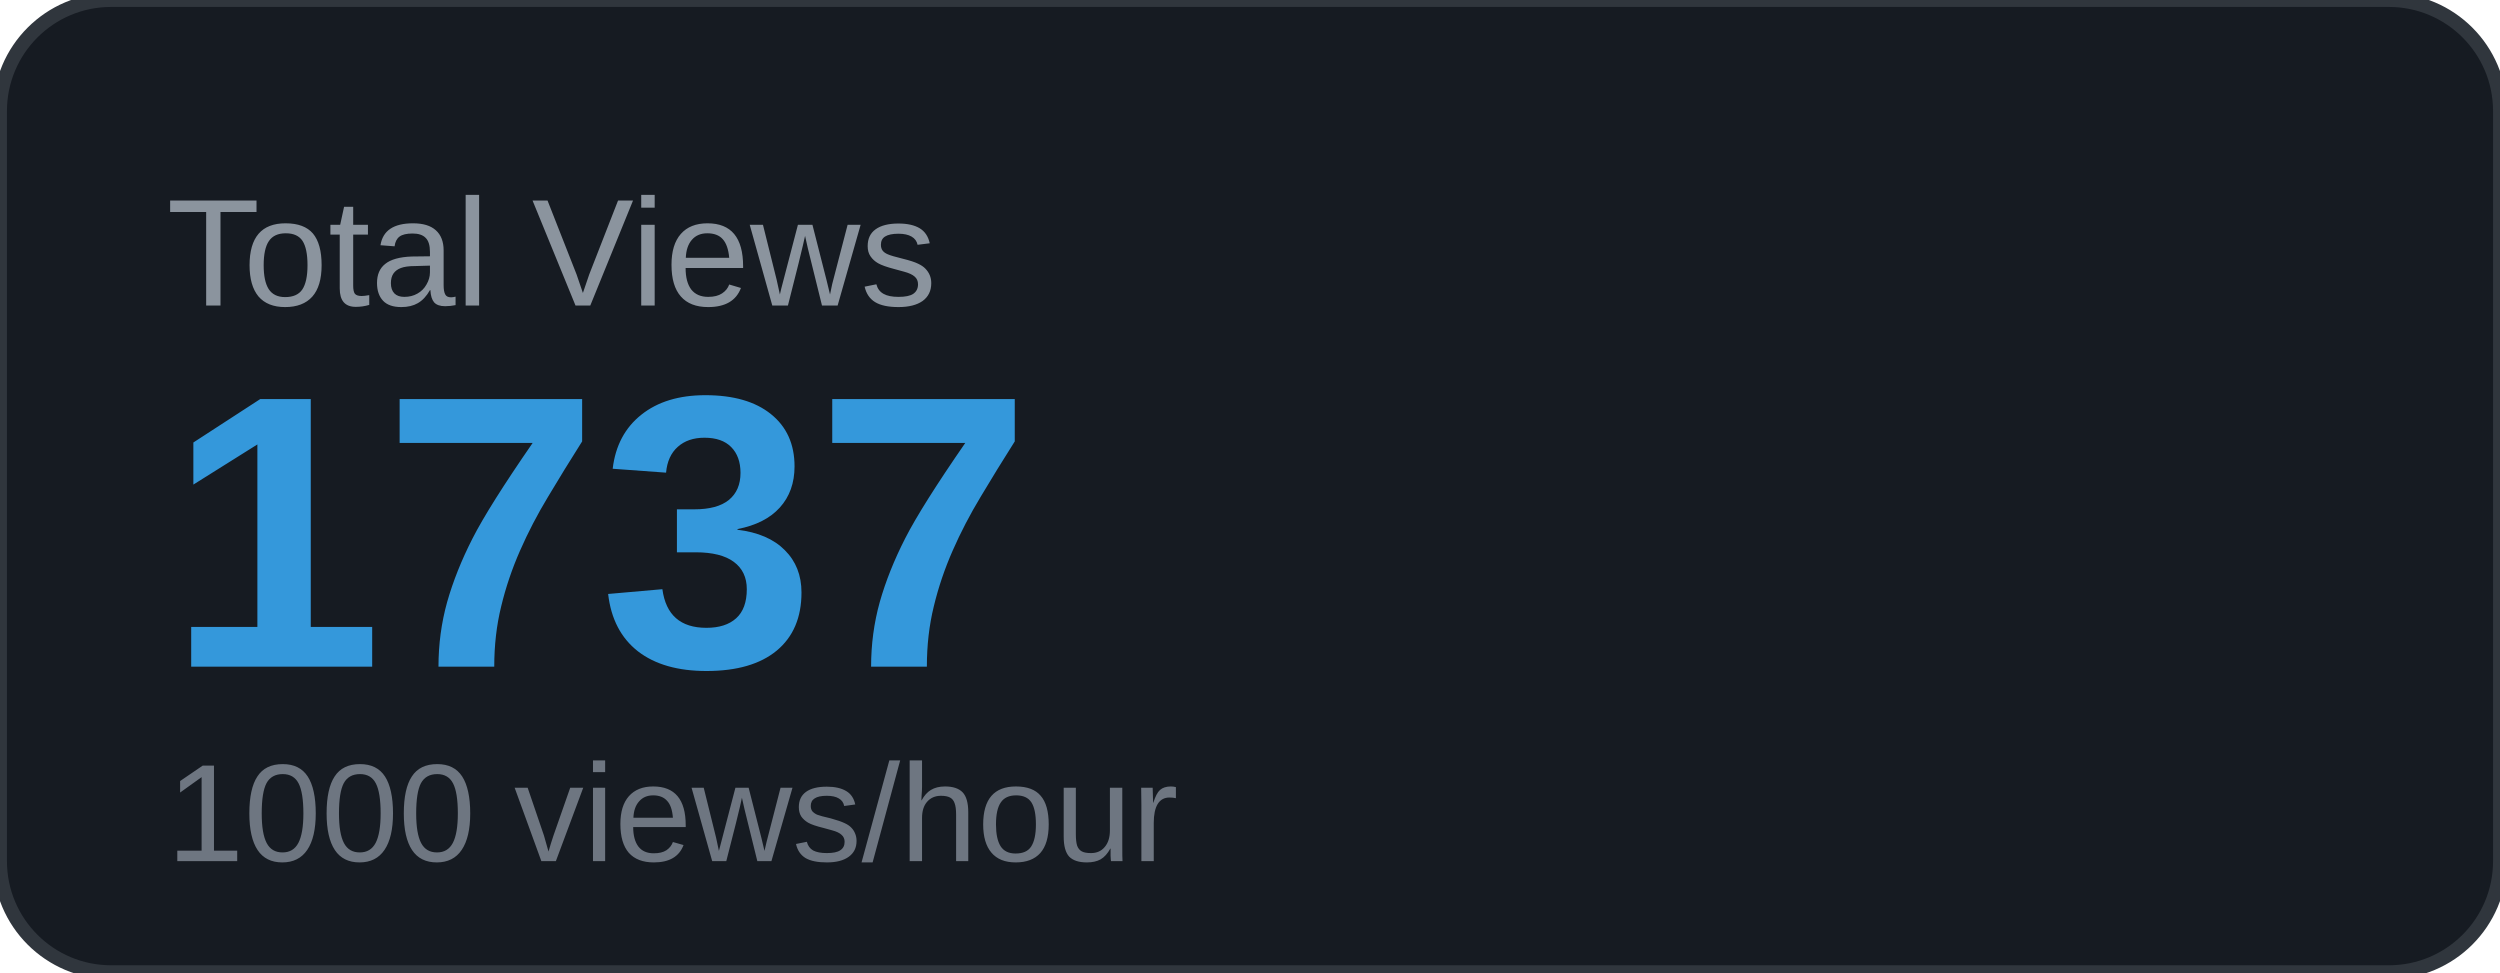
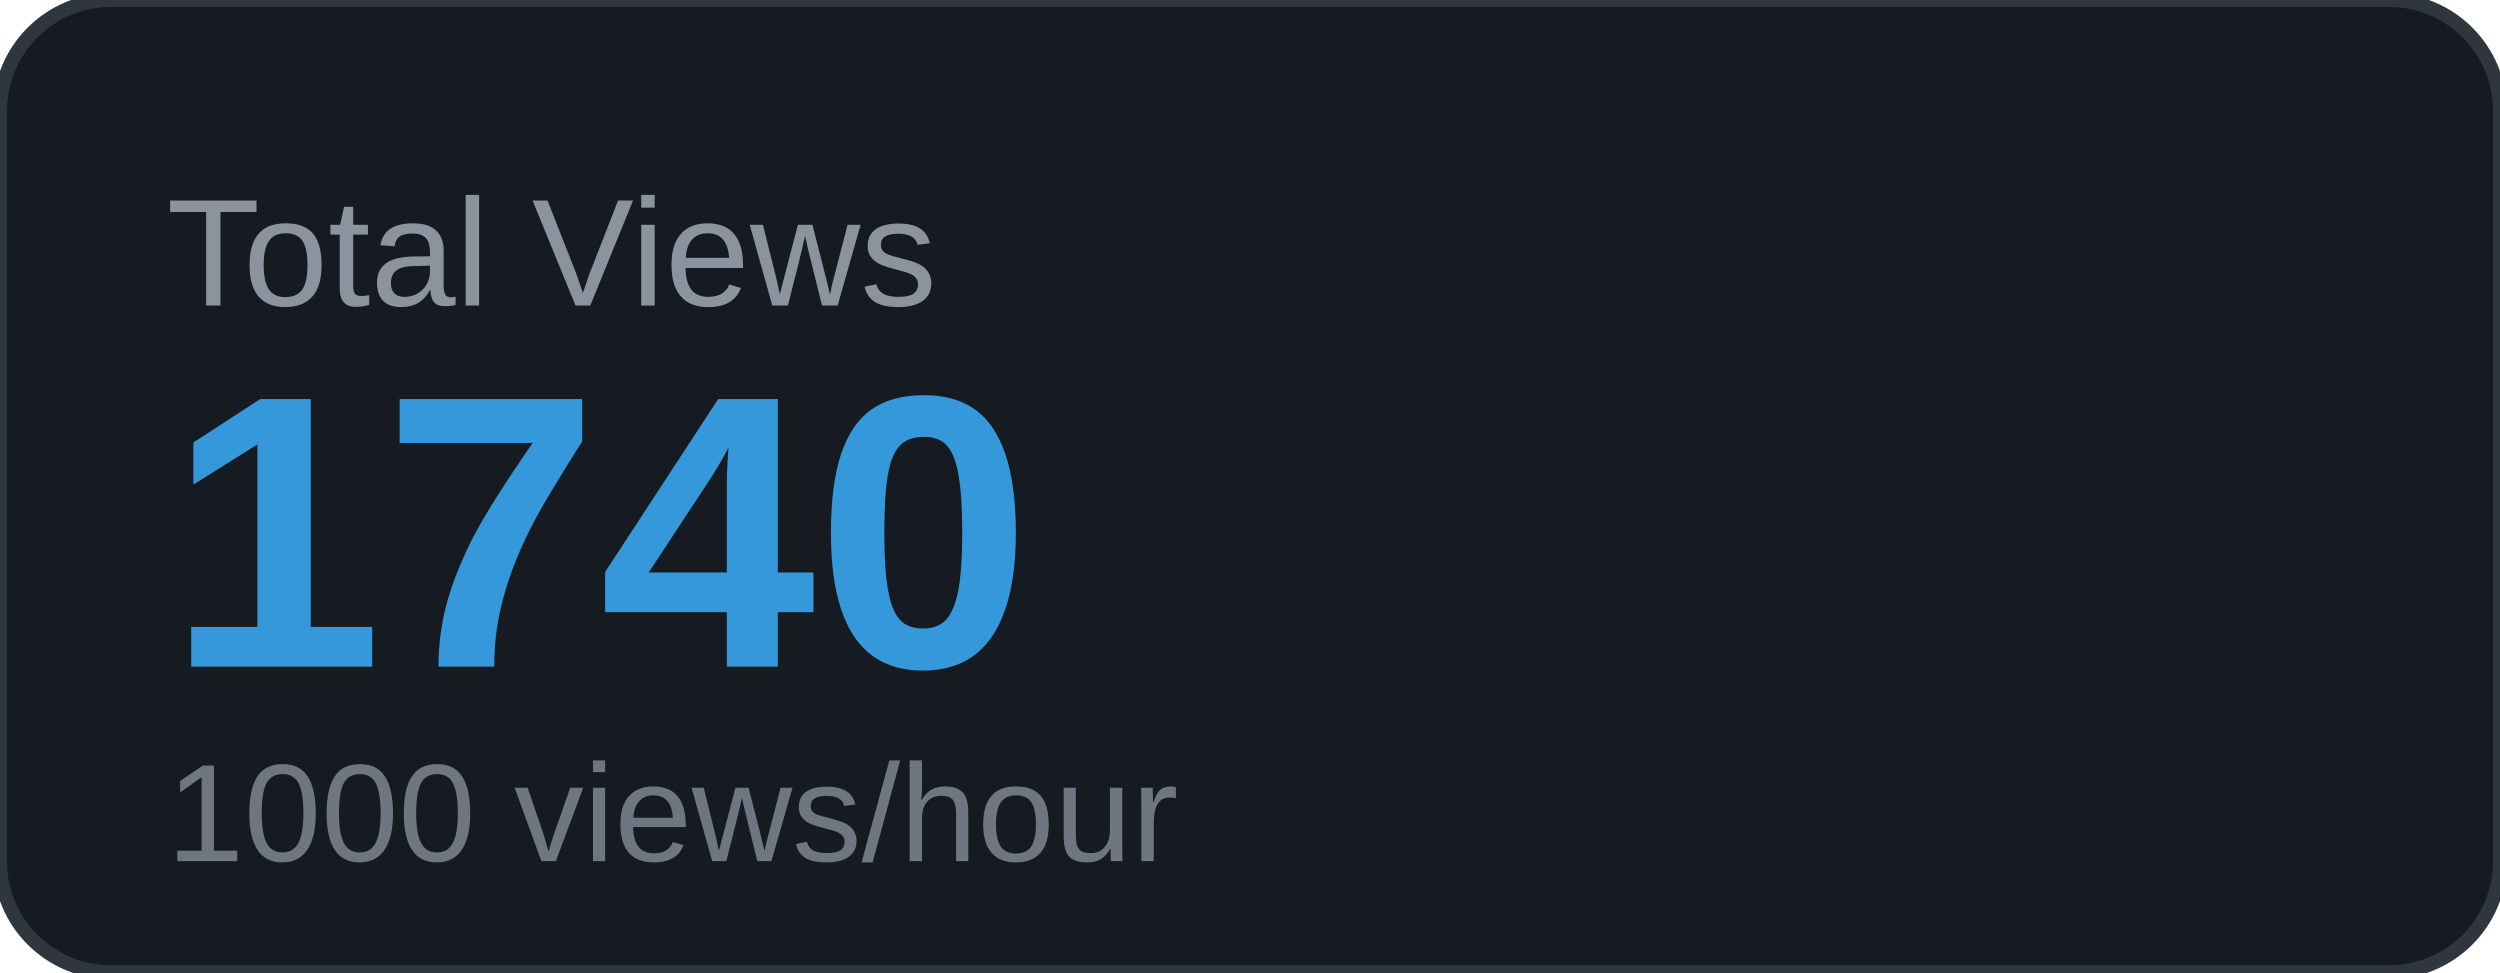
<svg xmlns="http://www.w3.org/2000/svg" width="180" height="70" viewBox="0 0 180 70">
  <rect width="180" height="70" rx="8" fill="#161b22" />
  <rect width="180" height="70" rx="8" fill="none" stroke="#30363d" stroke-width="1" />
  <text x="12" y="22" font-family="Arial, sans-serif" font-size="11" fill="#8b949e" text-transform="uppercase">Total Views</text>
-   <text x="12" y="48" font-family="Arial, sans-serif" font-size="28" font-weight="700" fill="#3498db">1737</text>
+   <text x="12" y="48" font-family="Arial, sans-serif" font-size="28" font-weight="700" fill="#3498db">1740</text>
  <text x="12" y="62" font-family="Arial, sans-serif" font-size="10" fill="#6e7681">1000 views/hour</text>
</svg>
